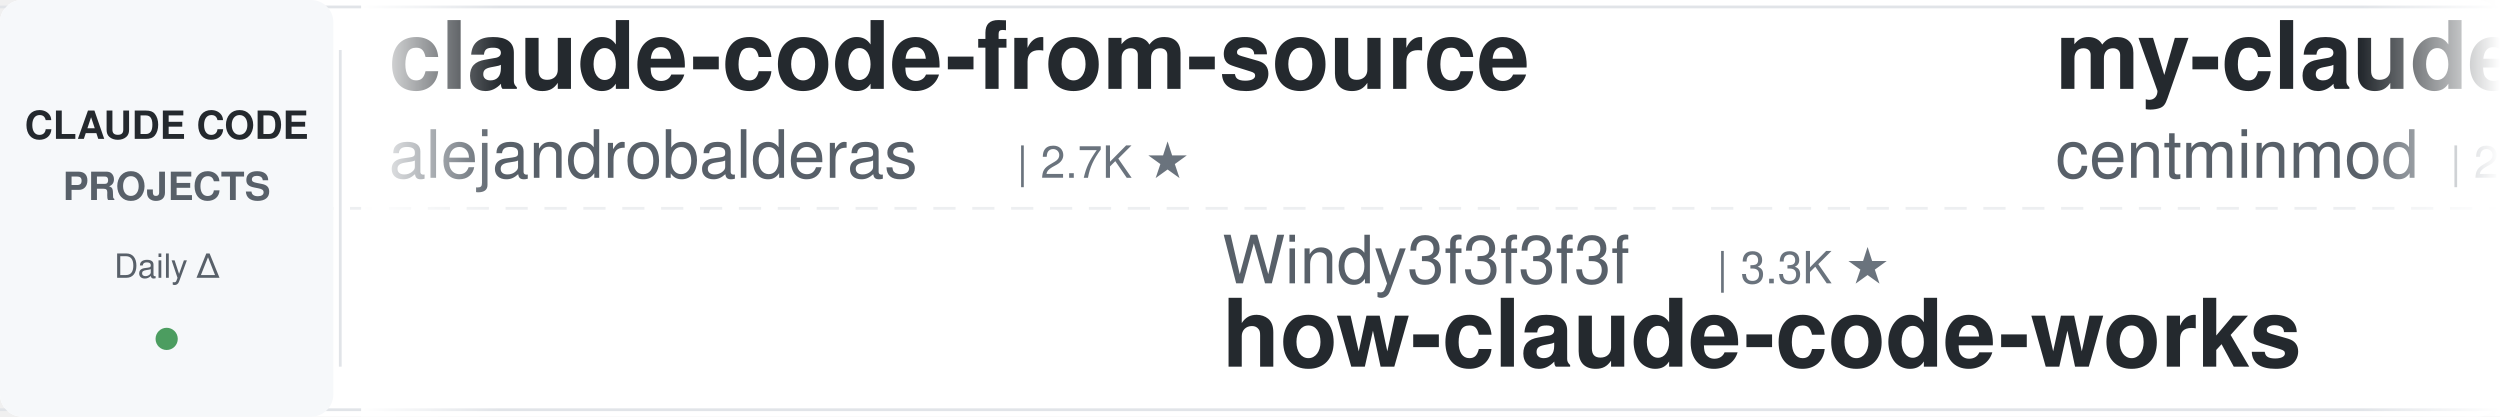
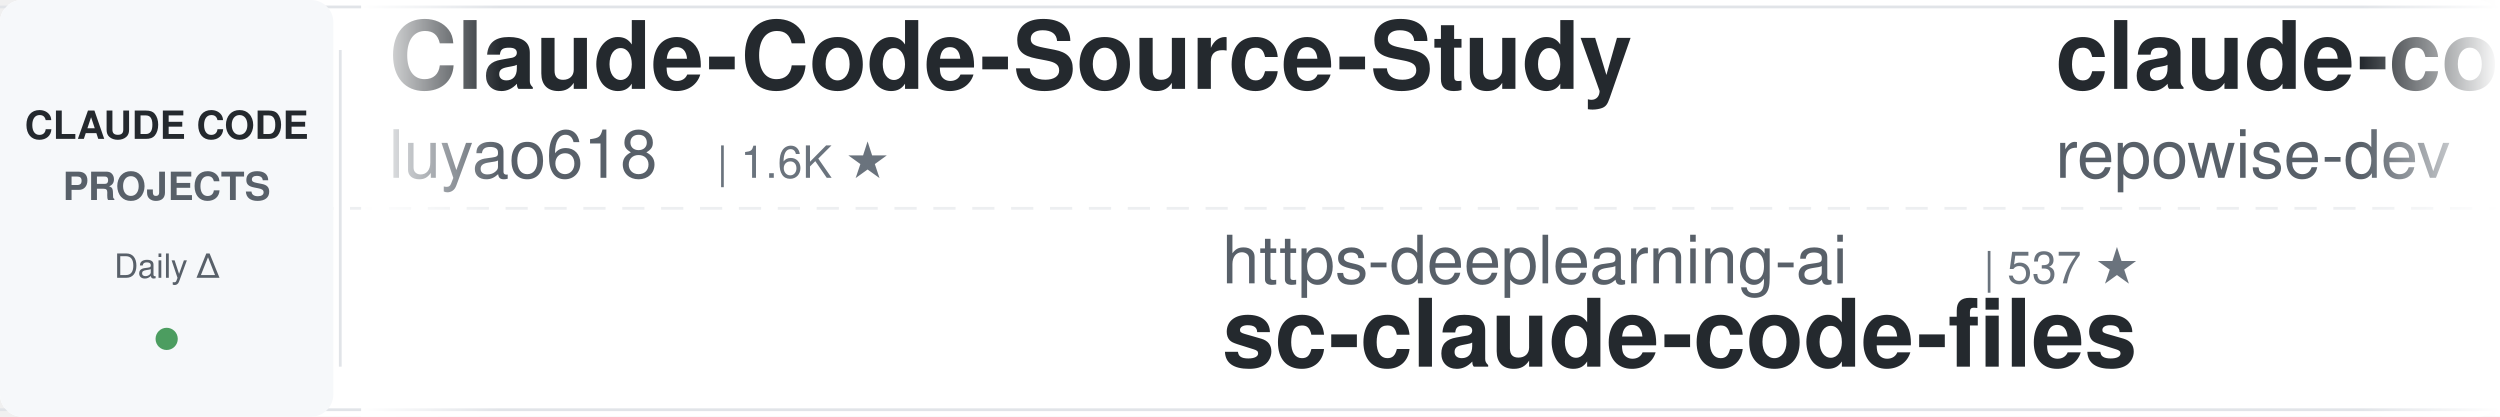
<svg xmlns="http://www.w3.org/2000/svg" width="900" height="150">
  <defs>
    <linearGradient id="leftFade" x1="0%" y1="0%" x2="100%" y2="0%">
      <stop offset="0%" style="stop-color:#ffffff;stop-opacity:1" />
      <stop offset="100%" style="stop-color:#ffffff;stop-opacity:0" />
    </linearGradient>
    <linearGradient id="rightFade" x1="0%" y1="0%" x2="100%" y2="0%">
      <stop offset="0%" style="stop-color:#ffffff;stop-opacity:0" />
      <stop offset="100%" style="stop-color:#ffffff;stop-opacity:1" />
    </linearGradient>
  </defs>
  <rect width="900" height="150" fill="#ffffff" rx="8" />
  <rect x="0" y="2" width="900" height="1" fill="#e1e4e8" />
  <rect x="0" y="147" width="900" height="1" fill="#e1e4e8" />
  <line x1="0" y1="75" x2="900" y2="75" stroke="#e1e4e8" stroke-width="1" stroke-dasharray="8 6" opacity="0.6" />
  <rect x="0" y="0" width="120" height="150" fill="#f6f8fa" rx="8" />
  <text x="60" y="50" font-family="-apple-system, BlinkMacSystemFont, 'Segoe UI', Helvetica, Arial, sans-serif" font-size="14" font-weight="600" fill="#24292e" text-anchor="middle">CLAUDE CODE</text>
  <text x="60" y="72" font-family="-apple-system, BlinkMacSystemFont, 'Segoe UI', Helvetica, Arial, sans-serif" font-size="14" font-weight="600" fill="#586069" text-anchor="middle">PROJECTS</text>
  <text x="60" y="100" font-family="-apple-system, BlinkMacSystemFont, 'Segoe UI', Helvetica, Arial, sans-serif" font-size="12" font-weight="500" fill="#586069" text-anchor="middle">Daily Δ</text>
  <circle cx="60" cy="122" r="4" fill="#22863a" opacity="0.8" />
  <rect x="122" y="18" width="1" height="114" fill="#e1e4e8" />
  <clipPath id="tickerClip">
    <rect x="130" y="0" width="770" height="150" />
  </clipPath>
  <g clip-path="url(#tickerClip)">
    <g id="tickerItems">
      <animateTransform attributeName="transform" attributeType="XML" type="translate" from="0 0" to="-3000 0" dur="54s" repeatCount="indefinite" />
      <g transform="translate(0, 0)">
-         <text x="140" y="32" font-family="-apple-system, BlinkMacSystemFont, 'Segoe UI', Helvetica, Arial, sans-serif" font-size="34" font-weight="600" fill="#24292e">claude-code-from-source</text>
-         <text x="140" y="64" font-family="-apple-system, BlinkMacSystemFont, 'Segoe UI', Helvetica, Arial, sans-serif" font-size="24" font-weight="400" fill="#586069">alejandrobalderas</text>
-         <text x="366" y="64" font-family="-apple-system, BlinkMacSystemFont, 'Segoe UI', Helvetica, Arial, sans-serif" font-size="16" font-weight="500" fill="#6a737d">| 2.7K ★</text>
+         <text x="140" y="32" font-family="-apple-system, BlinkMacSystemFont, 'Segoe UI', Helvetica, Arial, sans-serif" font-size="34" font-weight="600" fill="#24292e">Claude-Code-Source-Study</text>
+         <text x="140" y="64" font-family="-apple-system, BlinkMacSystemFont, 'Segoe UI', Helvetica, Arial, sans-serif" font-size="24" font-weight="400" fill="#586069">luyao618</text>
+         <text x="258" y="64" font-family="-apple-system, BlinkMacSystemFont, 'Segoe UI', Helvetica, Arial, sans-serif" font-size="16" font-weight="500" fill="#6a737d">| 1.6K ★</text>
      </g>
      <g transform="translate(300, 0)">
-         <text x="140" y="102" font-family="-apple-system, BlinkMacSystemFont, 'Segoe UI', Helvetica, Arial, sans-serif" font-size="24" font-weight="400" fill="#586069">Windy3f3f3f3f</text>
-         <text x="318" y="102" font-family="-apple-system, BlinkMacSystemFont, 'Segoe UI', Helvetica, Arial, sans-serif" font-size="16" font-weight="500" fill="#6a737d">| 3.3K ★</text>
-         <text x="140" y="132" font-family="-apple-system, BlinkMacSystemFont, 'Segoe UI', Helvetica, Arial, sans-serif" font-size="34" font-weight="600" fill="#24292e">how-claude-code-works</text>
+         <text x="140" y="102" font-family="-apple-system, BlinkMacSystemFont, 'Segoe UI', Helvetica, Arial, sans-serif" font-size="24" font-weight="400" fill="#586069">https-deeplearning-ai</text>
+         <text x="414" y="102" font-family="-apple-system, BlinkMacSystemFont, 'Segoe UI', Helvetica, Arial, sans-serif" font-size="16" font-weight="500" fill="#6a737d">| 537 ★</text>
+         <text x="140" y="132" font-family="-apple-system, BlinkMacSystemFont, 'Segoe UI', Helvetica, Arial, sans-serif" font-size="34" font-weight="600" fill="#24292e">sc-claude-code-files</text>
      </g>
      <g transform="translate(600, 0)">
-         <text x="140" y="32" font-family="-apple-system, BlinkMacSystemFont, 'Segoe UI', Helvetica, Arial, sans-serif" font-size="34" font-weight="600" fill="#24292e">my-claude-code-setup</text>
-         <text x="140" y="64" font-family="-apple-system, BlinkMacSystemFont, 'Segoe UI', Helvetica, Arial, sans-serif" font-size="24" font-weight="400" fill="#586069">centminmod</text>
-         <text x="282" y="64" font-family="-apple-system, BlinkMacSystemFont, 'Segoe UI', Helvetica, Arial, sans-serif" font-size="16" font-weight="500" fill="#6a737d">| 2.5K ★</text>
+         <text x="140" y="32" font-family="-apple-system, BlinkMacSystemFont, 'Segoe UI', Helvetica, Arial, sans-serif" font-size="34" font-weight="600" fill="#24292e">claude-code-prompts</text>
+         <text x="140" y="64" font-family="-apple-system, BlinkMacSystemFont, 'Segoe UI', Helvetica, Arial, sans-serif" font-size="24" font-weight="400" fill="#586069">repowise-dev</text>
+         <text x="306" y="64" font-family="-apple-system, BlinkMacSystemFont, 'Segoe UI', Helvetica, Arial, sans-serif" font-size="16" font-weight="500" fill="#6a737d">| 1.2K ★</text>
      </g>
      <g transform="translate(900, 0)">
-         <text x="140" y="102" font-family="-apple-system, BlinkMacSystemFont, 'Segoe UI', Helvetica, Arial, sans-serif" font-size="24" font-weight="400" fill="#586069">krusemediallc</text>
-         <text x="318" y="102" font-family="-apple-system, BlinkMacSystemFont, 'Segoe UI', Helvetica, Arial, sans-serif" font-size="16" font-weight="500" fill="#6a737d">| 1.1K ★</text>
-         <text x="140" y="132" font-family="-apple-system, BlinkMacSystemFont, 'Segoe UI', Helvetica, Arial, sans-serif" font-size="34" font-weight="600" fill="#24292e">arcads-claude-code</text>
+         <text x="140" y="102" font-family="-apple-system, BlinkMacSystemFont, 'Segoe UI', Helvetica, Arial, sans-serif" font-size="24" font-weight="400" fill="#586069">Windy3f3f3f3f</text>
+         <text x="318" y="102" font-family="-apple-system, BlinkMacSystemFont, 'Segoe UI', Helvetica, Arial, sans-serif" font-size="16" font-weight="500" fill="#6a737d">| 2.5K ★</text>
+         <text x="140" y="132" font-family="-apple-system, BlinkMacSystemFont, 'Segoe UI', Helvetica, Arial, sans-serif" font-size="34" font-weight="600" fill="#24292e">claude-code-from-scratch</text>
      </g>
      <g transform="translate(1200, 0)">
-         <text x="140" y="32" font-family="-apple-system, BlinkMacSystemFont, 'Segoe UI', Helvetica, Arial, sans-serif" font-size="34" font-weight="600" fill="#24292e">claude-code-plugins-plus...</text>
-         <text x="140" y="64" font-family="-apple-system, BlinkMacSystemFont, 'Segoe UI', Helvetica, Arial, sans-serif" font-size="24" font-weight="400" fill="#586069">jeremylongshore</text>
-         <text x="342" y="64" font-family="-apple-system, BlinkMacSystemFont, 'Segoe UI', Helvetica, Arial, sans-serif" font-size="16" font-weight="500" fill="#6a737d">| 2.6K ★</text>
+         <text x="140" y="32" font-family="-apple-system, BlinkMacSystemFont, 'Segoe UI', Helvetica, Arial, sans-serif" font-size="34" font-weight="600" fill="#24292e">claude-code-tudou</text>
+         <text x="140" y="64" font-family="-apple-system, BlinkMacSystemFont, 'Segoe UI', Helvetica, Arial, sans-serif" font-size="24" font-weight="400" fill="#586069">AICoderTudou</text>
+         <text x="306" y="64" font-family="-apple-system, BlinkMacSystemFont, 'Segoe UI', Helvetica, Arial, sans-serif" font-size="16" font-weight="500" fill="#6a737d">| 497 ★</text>
      </g>
      <g transform="translate(1500, 0)">
-         <text x="140" y="102" font-family="-apple-system, BlinkMacSystemFont, 'Segoe UI', Helvetica, Arial, sans-serif" font-size="24" font-weight="400" fill="#586069">asgeirtj</text>
-         <text x="258" y="102" font-family="-apple-system, BlinkMacSystemFont, 'Segoe UI', Helvetica, Arial, sans-serif" font-size="16" font-weight="500" fill="#6a737d">| 61.9K ★</text>
-         <text x="140" y="132" font-family="-apple-system, BlinkMacSystemFont, 'Segoe UI', Helvetica, Arial, sans-serif" font-size="34" font-weight="600" fill="#24292e">system_prompts_leaks</text>
+         <text x="140" y="102" font-family="-apple-system, BlinkMacSystemFont, 'Segoe UI', Helvetica, Arial, sans-serif" font-size="24" font-weight="400" fill="#586069">VoltAgent</text>
+         <text x="270" y="102" font-family="-apple-system, BlinkMacSystemFont, 'Segoe UI', Helvetica, Arial, sans-serif" font-size="16" font-weight="500" fill="#6a737d">| 23.9K ★</text>
+         <text x="140" y="132" font-family="-apple-system, BlinkMacSystemFont, 'Segoe UI', Helvetica, Arial, sans-serif" font-size="34" font-weight="600" fill="#24292e">awesome-claude-code-suba...</text>
      </g>
      <g transform="translate(1800, 0)">
-         <text x="140" y="32" font-family="-apple-system, BlinkMacSystemFont, 'Segoe UI', Helvetica, Arial, sans-serif" font-size="34" font-weight="600" fill="#24292e">free-claude-code</text>
-         <text x="140" y="64" font-family="-apple-system, BlinkMacSystemFont, 'Segoe UI', Helvetica, Arial, sans-serif" font-size="24" font-weight="400" fill="#586069">Alishahryar1</text>
-         <text x="306" y="64" font-family="-apple-system, BlinkMacSystemFont, 'Segoe UI', Helvetica, Arial, sans-serif" font-size="16" font-weight="500" fill="#6a737d">| 43.3K ★</text>
+         <text x="140" y="32" font-family="-apple-system, BlinkMacSystemFont, 'Segoe UI', Helvetica, Arial, sans-serif" font-size="34" font-weight="600" fill="#24292e">claude-code-video-toolki...</text>
+         <text x="140" y="64" font-family="-apple-system, BlinkMacSystemFont, 'Segoe UI', Helvetica, Arial, sans-serif" font-size="24" font-weight="400" fill="#586069">digitalsamba</text>
+         <text x="306" y="64" font-family="-apple-system, BlinkMacSystemFont, 'Segoe UI', Helvetica, Arial, sans-serif" font-size="16" font-weight="500" fill="#6a737d">| 1.9K ★</text>
      </g>
      <g transform="translate(2100, 0)">
-         <text x="140" y="102" font-family="-apple-system, BlinkMacSystemFont, 'Segoe UI', Helvetica, Arial, sans-serif" font-size="24" font-weight="400" fill="#586069">fuergaosi233</text>
-         <text x="306" y="102" font-family="-apple-system, BlinkMacSystemFont, 'Segoe UI', Helvetica, Arial, sans-serif" font-size="16" font-weight="500" fill="#6a737d">| 2.8K ★</text>
-         <text x="140" y="132" font-family="-apple-system, BlinkMacSystemFont, 'Segoe UI', Helvetica, Arial, sans-serif" font-size="34" font-weight="600" fill="#24292e">claude-code-proxy</text>
+         <text x="140" y="102" font-family="-apple-system, BlinkMacSystemFont, 'Segoe UI', Helvetica, Arial, sans-serif" font-size="24" font-weight="400" fill="#586069">kodu-ai</text>
+         <text x="246" y="102" font-family="-apple-system, BlinkMacSystemFont, 'Segoe UI', Helvetica, Arial, sans-serif" font-size="16" font-weight="500" fill="#6a737d">| 5.2K ★</text>
+         <text x="140" y="132" font-family="-apple-system, BlinkMacSystemFont, 'Segoe UI', Helvetica, Arial, sans-serif" font-size="34" font-weight="600" fill="#24292e">claude-coder</text>
      </g>
      <g transform="translate(2400, 0)">
-         <text x="140" y="32" font-family="-apple-system, BlinkMacSystemFont, 'Segoe UI', Helvetica, Arial, sans-serif" font-size="34" font-weight="600" fill="#24292e">claude-code-workflows</text>
-         <text x="140" y="64" font-family="-apple-system, BlinkMacSystemFont, 'Segoe UI', Helvetica, Arial, sans-serif" font-size="24" font-weight="400" fill="#586069">OneRedOak</text>
-         <text x="270" y="64" font-family="-apple-system, BlinkMacSystemFont, 'Segoe UI', Helvetica, Arial, sans-serif" font-size="16" font-weight="500" fill="#6a737d">| 3.9K ★</text>
+         <text x="140" y="32" font-family="-apple-system, BlinkMacSystemFont, 'Segoe UI', Helvetica, Arial, sans-serif" font-size="34" font-weight="600" fill="#24292e">claude-code-source-build</text>
+         <text x="140" y="64" font-family="-apple-system, BlinkMacSystemFont, 'Segoe UI', Helvetica, Arial, sans-serif" font-size="24" font-weight="400" fill="#586069">andrew-kramer-inno</text>
+         <text x="378" y="64" font-family="-apple-system, BlinkMacSystemFont, 'Segoe UI', Helvetica, Arial, sans-serif" font-size="16" font-weight="500" fill="#6a737d">| 593 ★</text>
      </g>
      <g transform="translate(2700, 0)">
-         <text x="140" y="102" font-family="-apple-system, BlinkMacSystemFont, 'Segoe UI', Helvetica, Arial, sans-serif" font-size="24" font-weight="400" fill="#586069">nicedreamzapp</text>
-         <text x="318" y="102" font-family="-apple-system, BlinkMacSystemFont, 'Segoe UI', Helvetica, Arial, sans-serif" font-size="16" font-weight="500" fill="#6a737d">| 3.0K ★</text>
-         <text x="140" y="132" font-family="-apple-system, BlinkMacSystemFont, 'Segoe UI', Helvetica, Arial, sans-serif" font-size="34" font-weight="600" fill="#24292e">claude-code-local</text>
+         <text x="140" y="102" font-family="-apple-system, BlinkMacSystemFont, 'Segoe UI', Helvetica, Arial, sans-serif" font-size="24" font-weight="400" fill="#586069">jqueryscript</text>
+         <text x="306" y="102" font-family="-apple-system, BlinkMacSystemFont, 'Segoe UI', Helvetica, Arial, sans-serif" font-size="16" font-weight="500" fill="#6a737d">| 484 ★</text>
+         <text x="140" y="132" font-family="-apple-system, BlinkMacSystemFont, 'Segoe UI', Helvetica, Arial, sans-serif" font-size="34" font-weight="600" fill="#24292e">awesome-claude-code</text>
      </g>
      <g transform="translate(3000, 0)">
-         <text x="140" y="32" font-family="-apple-system, BlinkMacSystemFont, 'Segoe UI', Helvetica, Arial, sans-serif" font-size="34" font-weight="600" fill="#24292e">claude-code-from-source</text>
-         <text x="140" y="64" font-family="-apple-system, BlinkMacSystemFont, 'Segoe UI', Helvetica, Arial, sans-serif" font-size="24" font-weight="400" fill="#586069">alejandrobalderas</text>
-         <text x="366" y="64" font-family="-apple-system, BlinkMacSystemFont, 'Segoe UI', Helvetica, Arial, sans-serif" font-size="16" font-weight="500" fill="#6a737d">| 2.7K ★</text>
+         <text x="140" y="32" font-family="-apple-system, BlinkMacSystemFont, 'Segoe UI', Helvetica, Arial, sans-serif" font-size="34" font-weight="600" fill="#24292e">Claude-Code-Source-Study</text>
+         <text x="140" y="64" font-family="-apple-system, BlinkMacSystemFont, 'Segoe UI', Helvetica, Arial, sans-serif" font-size="24" font-weight="400" fill="#586069">luyao618</text>
+         <text x="258" y="64" font-family="-apple-system, BlinkMacSystemFont, 'Segoe UI', Helvetica, Arial, sans-serif" font-size="16" font-weight="500" fill="#6a737d">| 1.6K ★</text>
      </g>
      <g transform="translate(3300, 0)">
-         <text x="140" y="102" font-family="-apple-system, BlinkMacSystemFont, 'Segoe UI', Helvetica, Arial, sans-serif" font-size="24" font-weight="400" fill="#586069">Windy3f3f3f3f</text>
-         <text x="318" y="102" font-family="-apple-system, BlinkMacSystemFont, 'Segoe UI', Helvetica, Arial, sans-serif" font-size="16" font-weight="500" fill="#6a737d">| 3.3K ★</text>
-         <text x="140" y="132" font-family="-apple-system, BlinkMacSystemFont, 'Segoe UI', Helvetica, Arial, sans-serif" font-size="34" font-weight="600" fill="#24292e">how-claude-code-works</text>
+         <text x="140" y="102" font-family="-apple-system, BlinkMacSystemFont, 'Segoe UI', Helvetica, Arial, sans-serif" font-size="24" font-weight="400" fill="#586069">https-deeplearning-ai</text>
+         <text x="414" y="102" font-family="-apple-system, BlinkMacSystemFont, 'Segoe UI', Helvetica, Arial, sans-serif" font-size="16" font-weight="500" fill="#6a737d">| 537 ★</text>
+         <text x="140" y="132" font-family="-apple-system, BlinkMacSystemFont, 'Segoe UI', Helvetica, Arial, sans-serif" font-size="34" font-weight="600" fill="#24292e">sc-claude-code-files</text>
      </g>
      <g transform="translate(3600, 0)">
-         <text x="140" y="32" font-family="-apple-system, BlinkMacSystemFont, 'Segoe UI', Helvetica, Arial, sans-serif" font-size="34" font-weight="600" fill="#24292e">my-claude-code-setup</text>
-         <text x="140" y="64" font-family="-apple-system, BlinkMacSystemFont, 'Segoe UI', Helvetica, Arial, sans-serif" font-size="24" font-weight="400" fill="#586069">centminmod</text>
-         <text x="282" y="64" font-family="-apple-system, BlinkMacSystemFont, 'Segoe UI', Helvetica, Arial, sans-serif" font-size="16" font-weight="500" fill="#6a737d">| 2.5K ★</text>
+         <text x="140" y="32" font-family="-apple-system, BlinkMacSystemFont, 'Segoe UI', Helvetica, Arial, sans-serif" font-size="34" font-weight="600" fill="#24292e">claude-code-prompts</text>
+         <text x="140" y="64" font-family="-apple-system, BlinkMacSystemFont, 'Segoe UI', Helvetica, Arial, sans-serif" font-size="24" font-weight="400" fill="#586069">repowise-dev</text>
+         <text x="306" y="64" font-family="-apple-system, BlinkMacSystemFont, 'Segoe UI', Helvetica, Arial, sans-serif" font-size="16" font-weight="500" fill="#6a737d">| 1.2K ★</text>
      </g>
      <g transform="translate(3900, 0)">
-         <text x="140" y="102" font-family="-apple-system, BlinkMacSystemFont, 'Segoe UI', Helvetica, Arial, sans-serif" font-size="24" font-weight="400" fill="#586069">krusemediallc</text>
-         <text x="318" y="102" font-family="-apple-system, BlinkMacSystemFont, 'Segoe UI', Helvetica, Arial, sans-serif" font-size="16" font-weight="500" fill="#6a737d">| 1.1K ★</text>
-         <text x="140" y="132" font-family="-apple-system, BlinkMacSystemFont, 'Segoe UI', Helvetica, Arial, sans-serif" font-size="34" font-weight="600" fill="#24292e">arcads-claude-code</text>
+         <text x="140" y="102" font-family="-apple-system, BlinkMacSystemFont, 'Segoe UI', Helvetica, Arial, sans-serif" font-size="24" font-weight="400" fill="#586069">Windy3f3f3f3f</text>
+         <text x="318" y="102" font-family="-apple-system, BlinkMacSystemFont, 'Segoe UI', Helvetica, Arial, sans-serif" font-size="16" font-weight="500" fill="#6a737d">| 2.5K ★</text>
+         <text x="140" y="132" font-family="-apple-system, BlinkMacSystemFont, 'Segoe UI', Helvetica, Arial, sans-serif" font-size="34" font-weight="600" fill="#24292e">claude-code-from-scratch</text>
      </g>
    </g>
  </g>
  <rect x="130" y="0" width="50" height="150" fill="url(#leftFade)" />
  <rect x="850" y="0" width="50" height="150" fill="url(#rightFade)" />
</svg>
